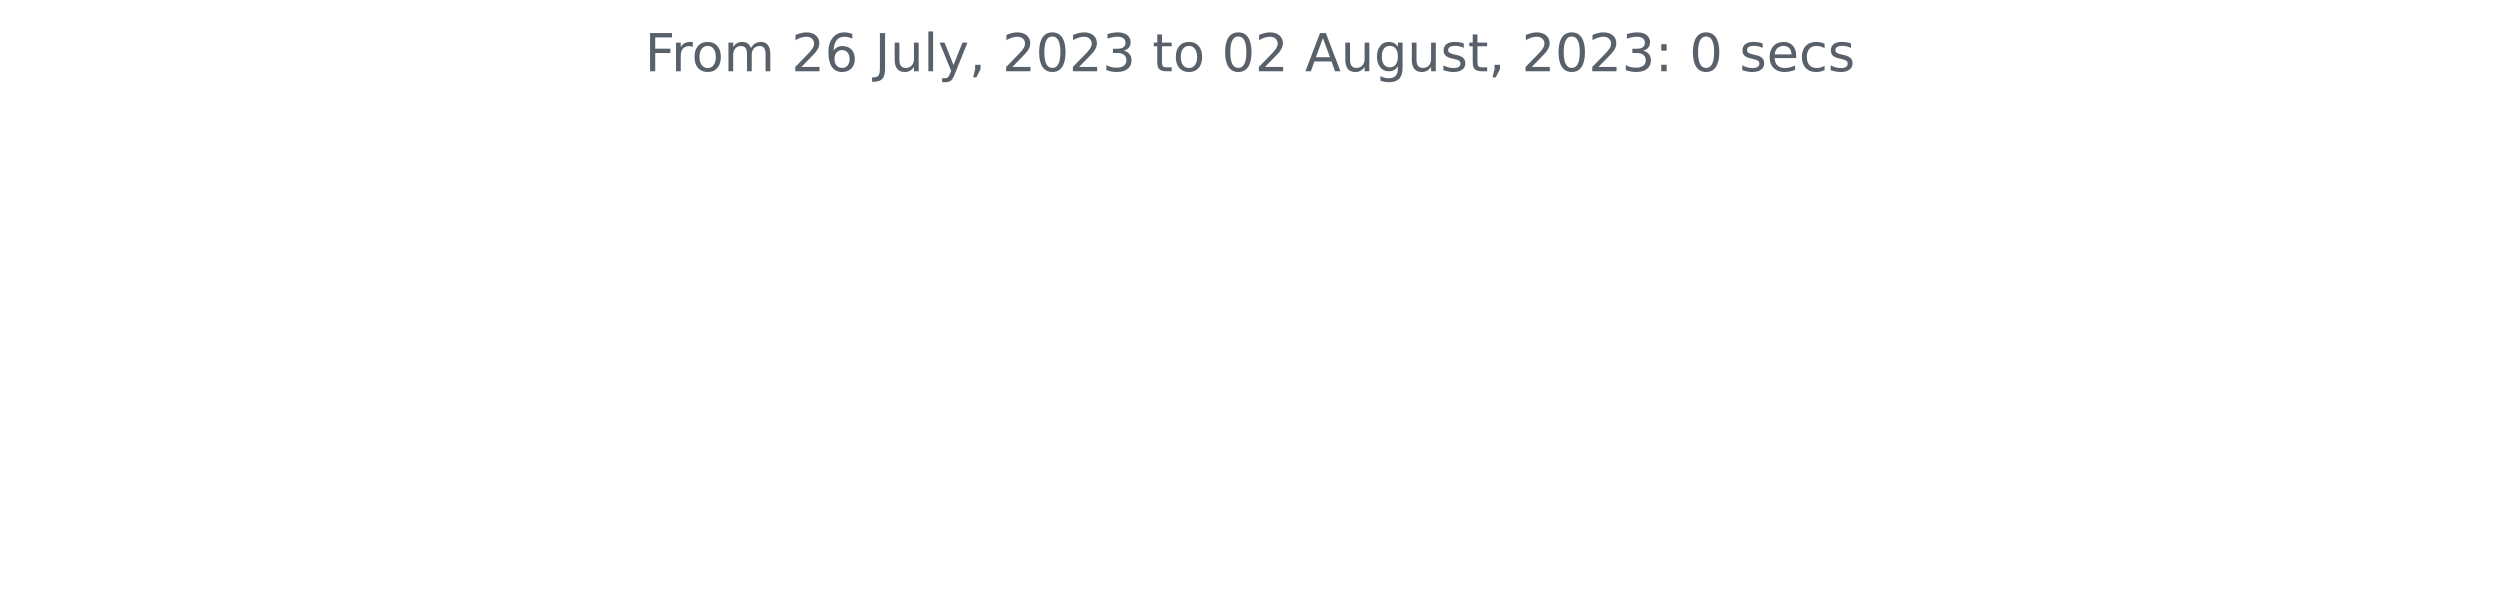
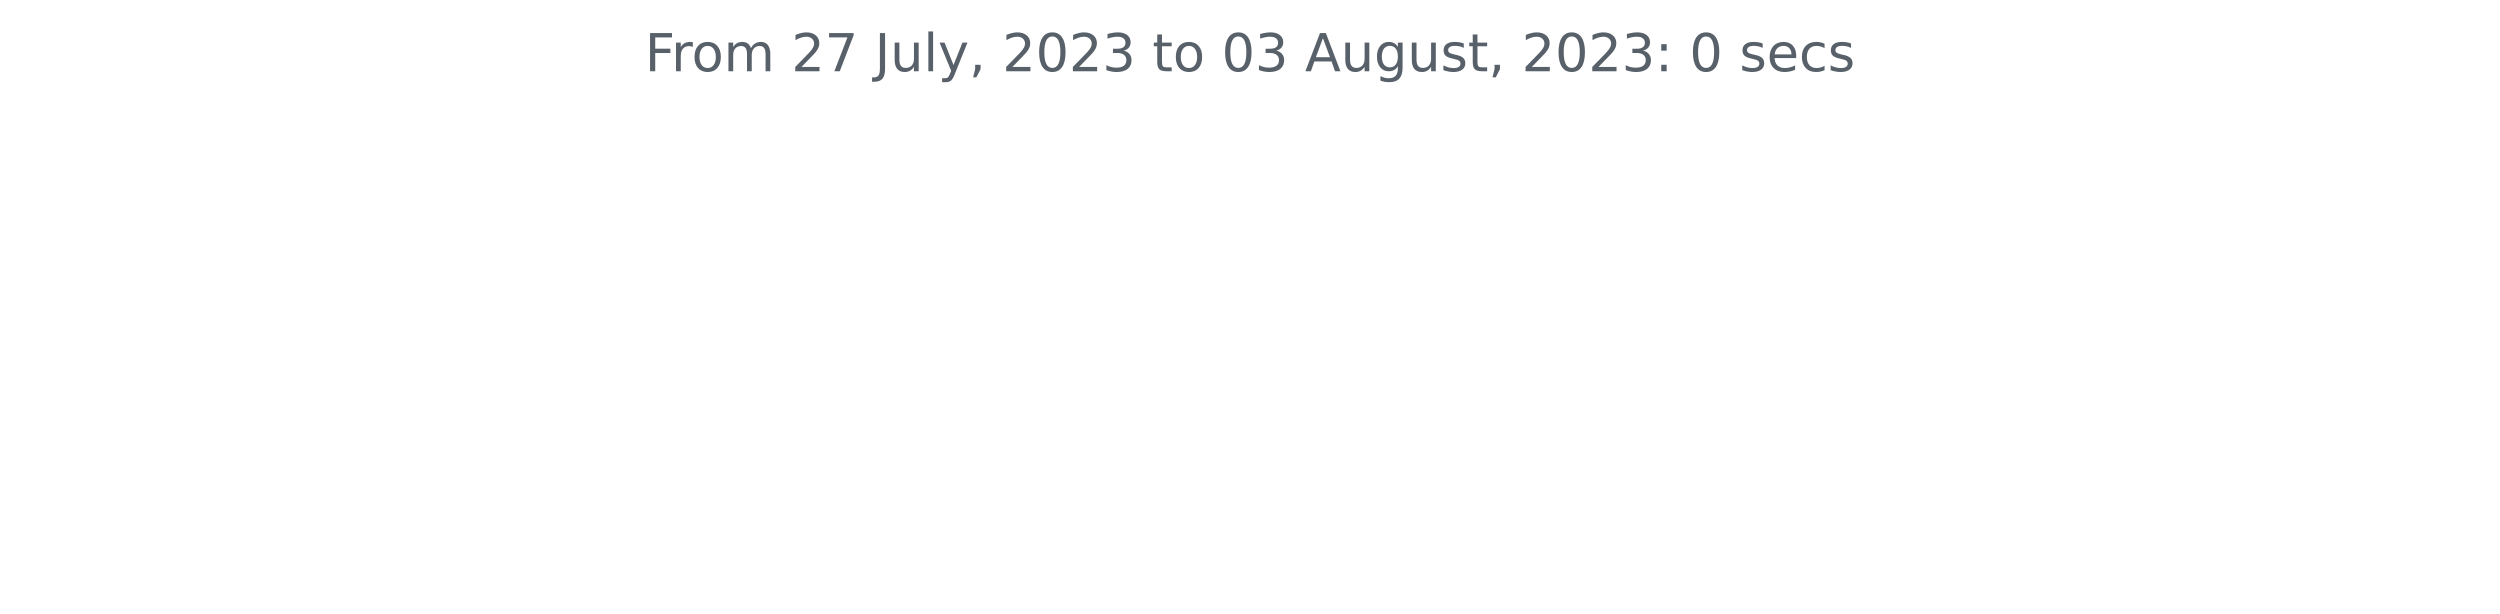
<svg xmlns="http://www.w3.org/2000/svg" xmlns:xlink="http://www.w3.org/1999/xlink" width="572.4pt" height="140.398pt" viewBox="0 0 572.4 140.398" version="1.1">
  <defs>
    <style type="text/css">*{stroke-linejoin: round; stroke-linecap: butt}</style>
  </defs>
  <g id="figure_1">
    <g id="patch_1">
      <path d="M 0 140.398  L 572.4 140.398  L 572.4 0  L 0 0  L 0 140.398  z " style="fill: none" />
    </g>
    <g id="axes_1">
      <g id="matplotlib.axis_1" />
      <g id="matplotlib.axis_2" />
      <g id="text_1">
        <g style="fill: #586069" transform="translate(147.66 16.31812)scale(0.12 -0.12)">
          <defs>
            <path id="DejaVuSans-46" d="M 628 4666  L 3309 4666  L 3309 4134  L 1259 4134  L 1259 2759  L 3109 2759  L 3109 2228  L 1259 2228  L 1259 0  L 628 0  L 628 4666  z " transform="scale(0.015625)" />
            <path id="DejaVuSans-72" d="M 2631 2963  Q 2534 3019 2420 3045  Q 2306 3072 2169 3072  Q 1681 3072 1420 2755  Q 1159 2438 1159 1844  L 1159 0  L 581 0  L 581 3500  L 1159 3500  L 1159 2956  Q 1341 3275 1631 3429  Q 1922 3584 2338 3584  Q 2397 3584 2469 3576  Q 2541 3569 2628 3553  L 2631 2963  z " transform="scale(0.015625)" />
            <path id="DejaVuSans-6f" d="M 1959 3097  Q 1497 3097 1228 2736  Q 959 2375 959 1747  Q 959 1119 1226 758  Q 1494 397 1959 397  Q 2419 397 2687 759  Q 2956 1122 2956 1747  Q 2956 2369 2687 2733  Q 2419 3097 1959 3097  z M 1959 3584  Q 2709 3584 3137 3096  Q 3566 2609 3566 1747  Q 3566 888 3137 398  Q 2709 -91 1959 -91  Q 1206 -91 779 398  Q 353 888 353 1747  Q 353 2609 779 3096  Q 1206 3584 1959 3584  z " transform="scale(0.015625)" />
            <path id="DejaVuSans-6d" d="M 3328 2828  Q 3544 3216 3844 3400  Q 4144 3584 4550 3584  Q 5097 3584 5394 3201  Q 5691 2819 5691 2113  L 5691 0  L 5113 0  L 5113 2094  Q 5113 2597 4934 2840  Q 4756 3084 4391 3084  Q 3944 3084 3684 2787  Q 3425 2491 3425 1978  L 3425 0  L 2847 0  L 2847 2094  Q 2847 2600 2669 2842  Q 2491 3084 2119 3084  Q 1678 3084 1418 2786  Q 1159 2488 1159 1978  L 1159 0  L 581 0  L 581 3500  L 1159 3500  L 1159 2956  Q 1356 3278 1631 3431  Q 1906 3584 2284 3584  Q 2666 3584 2933 3390  Q 3200 3197 3328 2828  z " transform="scale(0.015625)" />
            <path id="DejaVuSans-20" transform="scale(0.015625)" />
            <path id="DejaVuSans-32" d="M 1228 531  L 3431 531  L 3431 0  L 469 0  L 469 531  Q 828 903 1448 1529  Q 2069 2156 2228 2338  Q 2531 2678 2651 2914  Q 2772 3150 2772 3378  Q 2772 3750 2511 3984  Q 2250 4219 1831 4219  Q 1534 4219 1204 4116  Q 875 4013 500 3803  L 500 4441  Q 881 4594 1212 4672  Q 1544 4750 1819 4750  Q 2544 4750 2975 4387  Q 3406 4025 3406 3419  Q 3406 3131 3298 2873  Q 3191 2616 2906 2266  Q 2828 2175 2409 1742  Q 1991 1309 1228 531  z " transform="scale(0.015625)" />
-             <path id="DejaVuSans-36" d="M 2113 2584  Q 1688 2584 1439 2293  Q 1191 2003 1191 1497  Q 1191 994 1439 701  Q 1688 409 2113 409  Q 2538 409 2786 701  Q 3034 994 3034 1497  Q 3034 2003 2786 2293  Q 2538 2584 2113 2584  z M 3366 4563  L 3366 3988  Q 3128 4100 2886 4159  Q 2644 4219 2406 4219  Q 1781 4219 1451 3797  Q 1122 3375 1075 2522  Q 1259 2794 1537 2939  Q 1816 3084 2150 3084  Q 2853 3084 3261 2657  Q 3669 2231 3669 1497  Q 3669 778 3244 343  Q 2819 -91 2113 -91  Q 1303 -91 875 529  Q 447 1150 447 2328  Q 447 3434 972 4092  Q 1497 4750 2381 4750  Q 2619 4750 2861 4703  Q 3103 4656 3366 4563  z " transform="scale(0.015625)" />
+             <path id="DejaVuSans-37" d="M 525 4666  L 3525 4666  L 3525 4397  L 1831 0  L 1172 0  L 2766 4134  L 525 4134  L 525 4666  z " transform="scale(0.015625)" />
            <path id="DejaVuSans-4a" d="M 628 4666  L 1259 4666  L 1259 325  Q 1259 -519 939 -900  Q 619 -1281 -91 -1281  L -331 -1281  L -331 -750  L -134 -750  Q 284 -750 456 -515  Q 628 -281 628 325  L 628 4666  z " transform="scale(0.015625)" />
            <path id="DejaVuSans-75" d="M 544 1381  L 544 3500  L 1119 3500  L 1119 1403  Q 1119 906 1312 657  Q 1506 409 1894 409  Q 2359 409 2629 706  Q 2900 1003 2900 1516  L 2900 3500  L 3475 3500  L 3475 0  L 2900 0  L 2900 538  Q 2691 219 2414 64  Q 2138 -91 1772 -91  Q 1169 -91 856 284  Q 544 659 544 1381  z M 1991 3584  L 1991 3584  z " transform="scale(0.015625)" />
            <path id="DejaVuSans-6c" d="M 603 4863  L 1178 4863  L 1178 0  L 603 0  L 603 4863  z " transform="scale(0.015625)" />
            <path id="DejaVuSans-79" d="M 2059 -325  Q 1816 -950 1584 -1140  Q 1353 -1331 966 -1331  L 506 -1331  L 506 -850  L 844 -850  Q 1081 -850 1212 -737  Q 1344 -625 1503 -206  L 1606 56  L 191 3500  L 800 3500  L 1894 763  L 2988 3500  L 3597 3500  L 2059 -325  z " transform="scale(0.015625)" />
            <path id="DejaVuSans-2c" d="M 750 794  L 1409 794  L 1409 256  L 897 -744  L 494 -744  L 750 256  L 750 794  z " transform="scale(0.015625)" />
            <path id="DejaVuSans-30" d="M 2034 4250  Q 1547 4250 1301 3770  Q 1056 3291 1056 2328  Q 1056 1369 1301 889  Q 1547 409 2034 409  Q 2525 409 2770 889  Q 3016 1369 3016 2328  Q 3016 3291 2770 3770  Q 2525 4250 2034 4250  z M 2034 4750  Q 2819 4750 3233 4129  Q 3647 3509 3647 2328  Q 3647 1150 3233 529  Q 2819 -91 2034 -91  Q 1250 -91 836 529  Q 422 1150 422 2328  Q 422 3509 836 4129  Q 1250 4750 2034 4750  z " transform="scale(0.015625)" />
            <path id="DejaVuSans-33" d="M 2597 2516  Q 3050 2419 3304 2112  Q 3559 1806 3559 1356  Q 3559 666 3084 287  Q 2609 -91 1734 -91  Q 1441 -91 1130 -33  Q 819 25 488 141  L 488 750  Q 750 597 1062 519  Q 1375 441 1716 441  Q 2309 441 2620 675  Q 2931 909 2931 1356  Q 2931 1769 2642 2001  Q 2353 2234 1838 2234  L 1294 2234  L 1294 2753  L 1863 2753  Q 2328 2753 2575 2939  Q 2822 3125 2822 3475  Q 2822 3834 2567 4026  Q 2313 4219 1838 4219  Q 1578 4219 1281 4162  Q 984 4106 628 3988  L 628 4550  Q 988 4650 1302 4700  Q 1616 4750 1894 4750  Q 2613 4750 3031 4423  Q 3450 4097 3450 3541  Q 3450 3153 3228 2886  Q 3006 2619 2597 2516  z " transform="scale(0.015625)" />
            <path id="DejaVuSans-74" d="M 1172 4494  L 1172 3500  L 2356 3500  L 2356 3053  L 1172 3053  L 1172 1153  Q 1172 725 1289 603  Q 1406 481 1766 481  L 2356 481  L 2356 0  L 1766 0  Q 1100 0 847 248  Q 594 497 594 1153  L 594 3053  L 172 3053  L 172 3500  L 594 3500  L 594 4494  L 1172 4494  z " transform="scale(0.015625)" />
            <path id="DejaVuSans-41" d="M 2188 4044  L 1331 1722  L 3047 1722  L 2188 4044  z M 1831 4666  L 2547 4666  L 4325 0  L 3669 0  L 3244 1197  L 1141 1197  L 716 0  L 50 0  L 1831 4666  z " transform="scale(0.015625)" />
            <path id="DejaVuSans-67" d="M 2906 1791  Q 2906 2416 2648 2759  Q 2391 3103 1925 3103  Q 1463 3103 1205 2759  Q 947 2416 947 1791  Q 947 1169 1205 825  Q 1463 481 1925 481  Q 2391 481 2648 825  Q 2906 1169 2906 1791  z M 3481 434  Q 3481 -459 3084 -895  Q 2688 -1331 1869 -1331  Q 1566 -1331 1297 -1286  Q 1028 -1241 775 -1147  L 775 -588  Q 1028 -725 1275 -790  Q 1522 -856 1778 -856  Q 2344 -856 2625 -561  Q 2906 -266 2906 331  L 2906 616  Q 2728 306 2450 153  Q 2172 0 1784 0  Q 1141 0 747 490  Q 353 981 353 1791  Q 353 2603 747 3093  Q 1141 3584 1784 3584  Q 2172 3584 2450 3431  Q 2728 3278 2906 2969  L 2906 3500  L 3481 3500  L 3481 434  z " transform="scale(0.015625)" />
            <path id="DejaVuSans-73" d="M 2834 3397  L 2834 2853  Q 2591 2978 2328 3040  Q 2066 3103 1784 3103  Q 1356 3103 1142 2972  Q 928 2841 928 2578  Q 928 2378 1081 2264  Q 1234 2150 1697 2047  L 1894 2003  Q 2506 1872 2764 1633  Q 3022 1394 3022 966  Q 3022 478 2636 193  Q 2250 -91 1575 -91  Q 1294 -91 989 -36  Q 684 19 347 128  L 347 722  Q 666 556 975 473  Q 1284 391 1588 391  Q 1994 391 2212 530  Q 2431 669 2431 922  Q 2431 1156 2273 1281  Q 2116 1406 1581 1522  L 1381 1569  Q 847 1681 609 1914  Q 372 2147 372 2553  Q 372 3047 722 3315  Q 1072 3584 1716 3584  Q 2034 3584 2315 3537  Q 2597 3491 2834 3397  z " transform="scale(0.015625)" />
            <path id="DejaVuSans-3a" d="M 750 794  L 1409 794  L 1409 0  L 750 0  L 750 794  z M 750 3309  L 1409 3309  L 1409 2516  L 750 2516  L 750 3309  z " transform="scale(0.015625)" />
            <path id="DejaVuSans-65" d="M 3597 1894  L 3597 1613  L 953 1613  Q 991 1019 1311 708  Q 1631 397 2203 397  Q 2534 397 2845 478  Q 3156 559 3463 722  L 3463 178  Q 3153 47 2828 -22  Q 2503 -91 2169 -91  Q 1331 -91 842 396  Q 353 884 353 1716  Q 353 2575 817 3079  Q 1281 3584 2069 3584  Q 2775 3584 3186 3129  Q 3597 2675 3597 1894  z M 3022 2063  Q 3016 2534 2758 2815  Q 2500 3097 2075 3097  Q 1594 3097 1305 2825  Q 1016 2553 972 2059  L 3022 2063  z " transform="scale(0.015625)" />
            <path id="DejaVuSans-63" d="M 3122 3366  L 3122 2828  Q 2878 2963 2633 3030  Q 2388 3097 2138 3097  Q 1578 3097 1268 2742  Q 959 2388 959 1747  Q 959 1106 1268 751  Q 1578 397 2138 397  Q 2388 397 2633 464  Q 2878 531 3122 666  L 3122 134  Q 2881 22 2623 -34  Q 2366 -91 2075 -91  Q 1284 -91 818 406  Q 353 903 353 1747  Q 353 2603 823 3093  Q 1294 3584 2113 3584  Q 2378 3584 2631 3529  Q 2884 3475 3122 3366  z " transform="scale(0.015625)" />
          </defs>
          <use xlink:href="#DejaVuSans-46" />
          <use xlink:href="#DejaVuSans-72" x="50.27" />
          <use xlink:href="#DejaVuSans-6f" x="89.133" />
          <use xlink:href="#DejaVuSans-6d" x="150.314" />
          <use xlink:href="#DejaVuSans-20" x="247.727" />
          <use xlink:href="#DejaVuSans-32" x="279.514" />
-           <use xlink:href="#DejaVuSans-36" x="343.137" />
+           <use xlink:href="#DejaVuSans-37" x="343.137" />
          <use xlink:href="#DejaVuSans-20" x="406.76" />
          <use xlink:href="#DejaVuSans-4a" x="438.547" />
          <use xlink:href="#DejaVuSans-75" x="468.039" />
          <use xlink:href="#DejaVuSans-6c" x="531.418" />
          <use xlink:href="#DejaVuSans-79" x="559.201" />
          <use xlink:href="#DejaVuSans-2c" x="618.381" />
          <use xlink:href="#DejaVuSans-20" x="650.168" />
          <use xlink:href="#DejaVuSans-32" x="681.955" />
          <use xlink:href="#DejaVuSans-30" x="745.578" />
          <use xlink:href="#DejaVuSans-32" x="809.201" />
          <use xlink:href="#DejaVuSans-33" x="872.824" />
          <use xlink:href="#DejaVuSans-20" x="936.447" />
          <use xlink:href="#DejaVuSans-74" x="968.234" />
          <use xlink:href="#DejaVuSans-6f" x="1007.443" />
          <use xlink:href="#DejaVuSans-20" x="1068.625" />
          <use xlink:href="#DejaVuSans-30" x="1100.412" />
-           <use xlink:href="#DejaVuSans-32" x="1164.035" />
+           <use xlink:href="#DejaVuSans-33" x="1164.035" />
          <use xlink:href="#DejaVuSans-20" x="1227.658" />
          <use xlink:href="#DejaVuSans-41" x="1259.445" />
          <use xlink:href="#DejaVuSans-75" x="1327.854" />
          <use xlink:href="#DejaVuSans-67" x="1391.232" />
          <use xlink:href="#DejaVuSans-75" x="1454.709" />
          <use xlink:href="#DejaVuSans-73" x="1518.088" />
          <use xlink:href="#DejaVuSans-74" x="1570.188" />
          <use xlink:href="#DejaVuSans-2c" x="1609.396" />
          <use xlink:href="#DejaVuSans-20" x="1641.184" />
          <use xlink:href="#DejaVuSans-32" x="1672.971" />
          <use xlink:href="#DejaVuSans-30" x="1736.594" />
          <use xlink:href="#DejaVuSans-32" x="1800.217" />
          <use xlink:href="#DejaVuSans-33" x="1863.84" />
          <use xlink:href="#DejaVuSans-3a" x="1927.463" />
          <use xlink:href="#DejaVuSans-20" x="1961.154" />
          <use xlink:href="#DejaVuSans-30" x="1992.941" />
          <use xlink:href="#DejaVuSans-20" x="2056.564" />
          <use xlink:href="#DejaVuSans-73" x="2088.352" />
          <use xlink:href="#DejaVuSans-65" x="2140.451" />
          <use xlink:href="#DejaVuSans-63" x="2201.975" />
          <use xlink:href="#DejaVuSans-73" x="2256.955" />
        </g>
      </g>
    </g>
  </g>
</svg>
